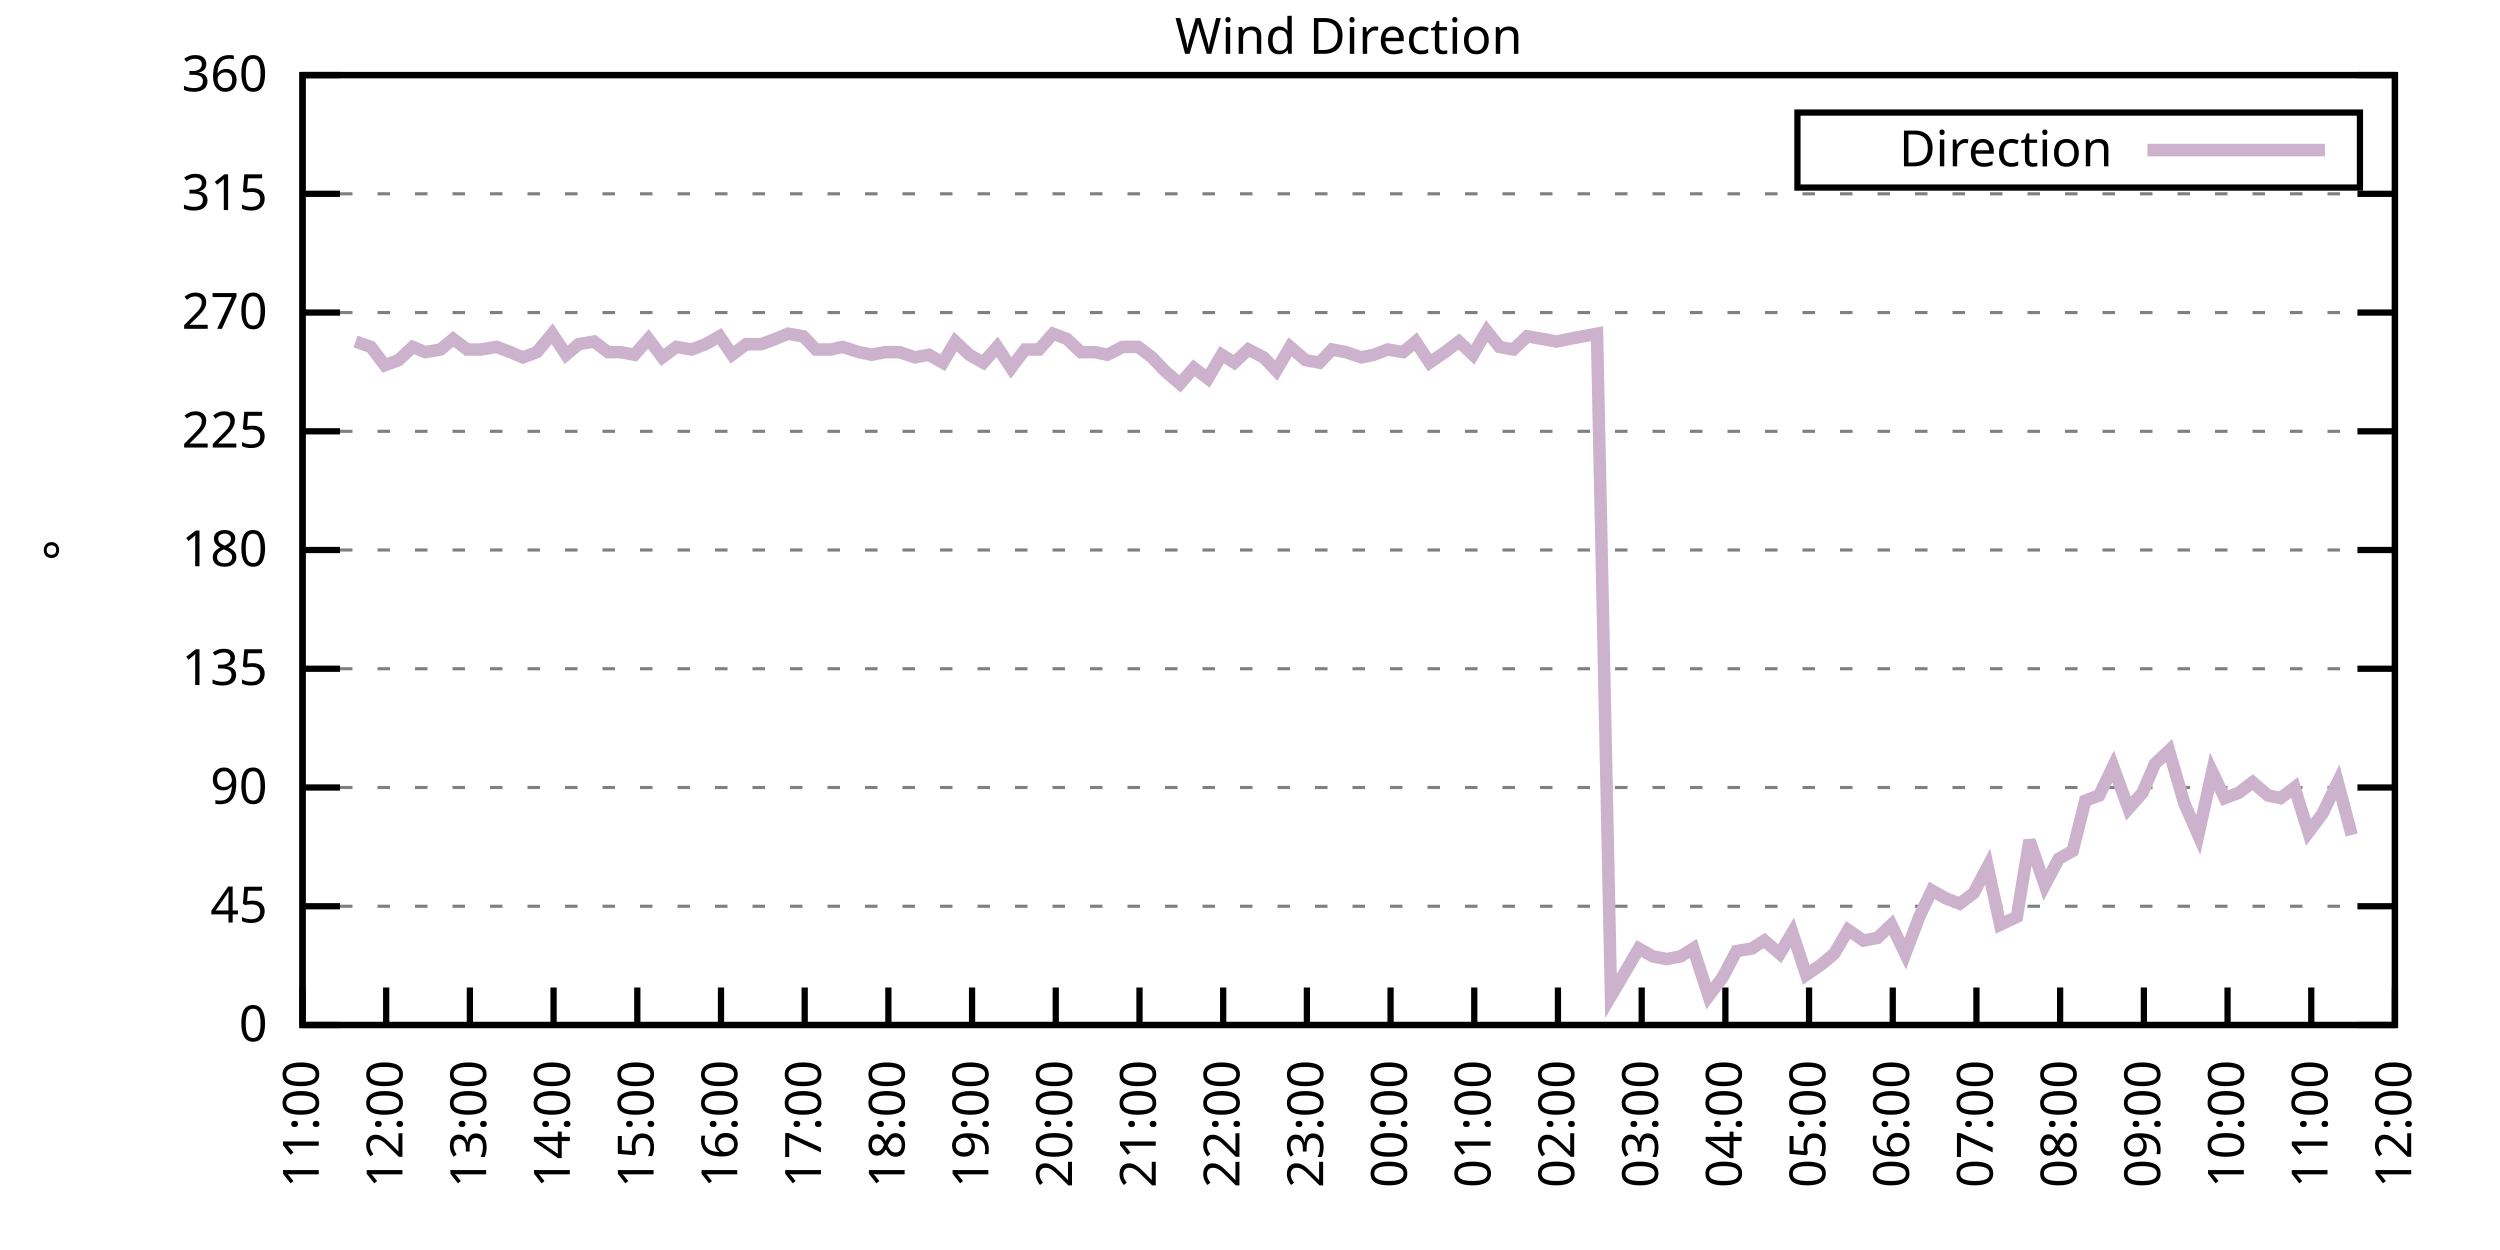
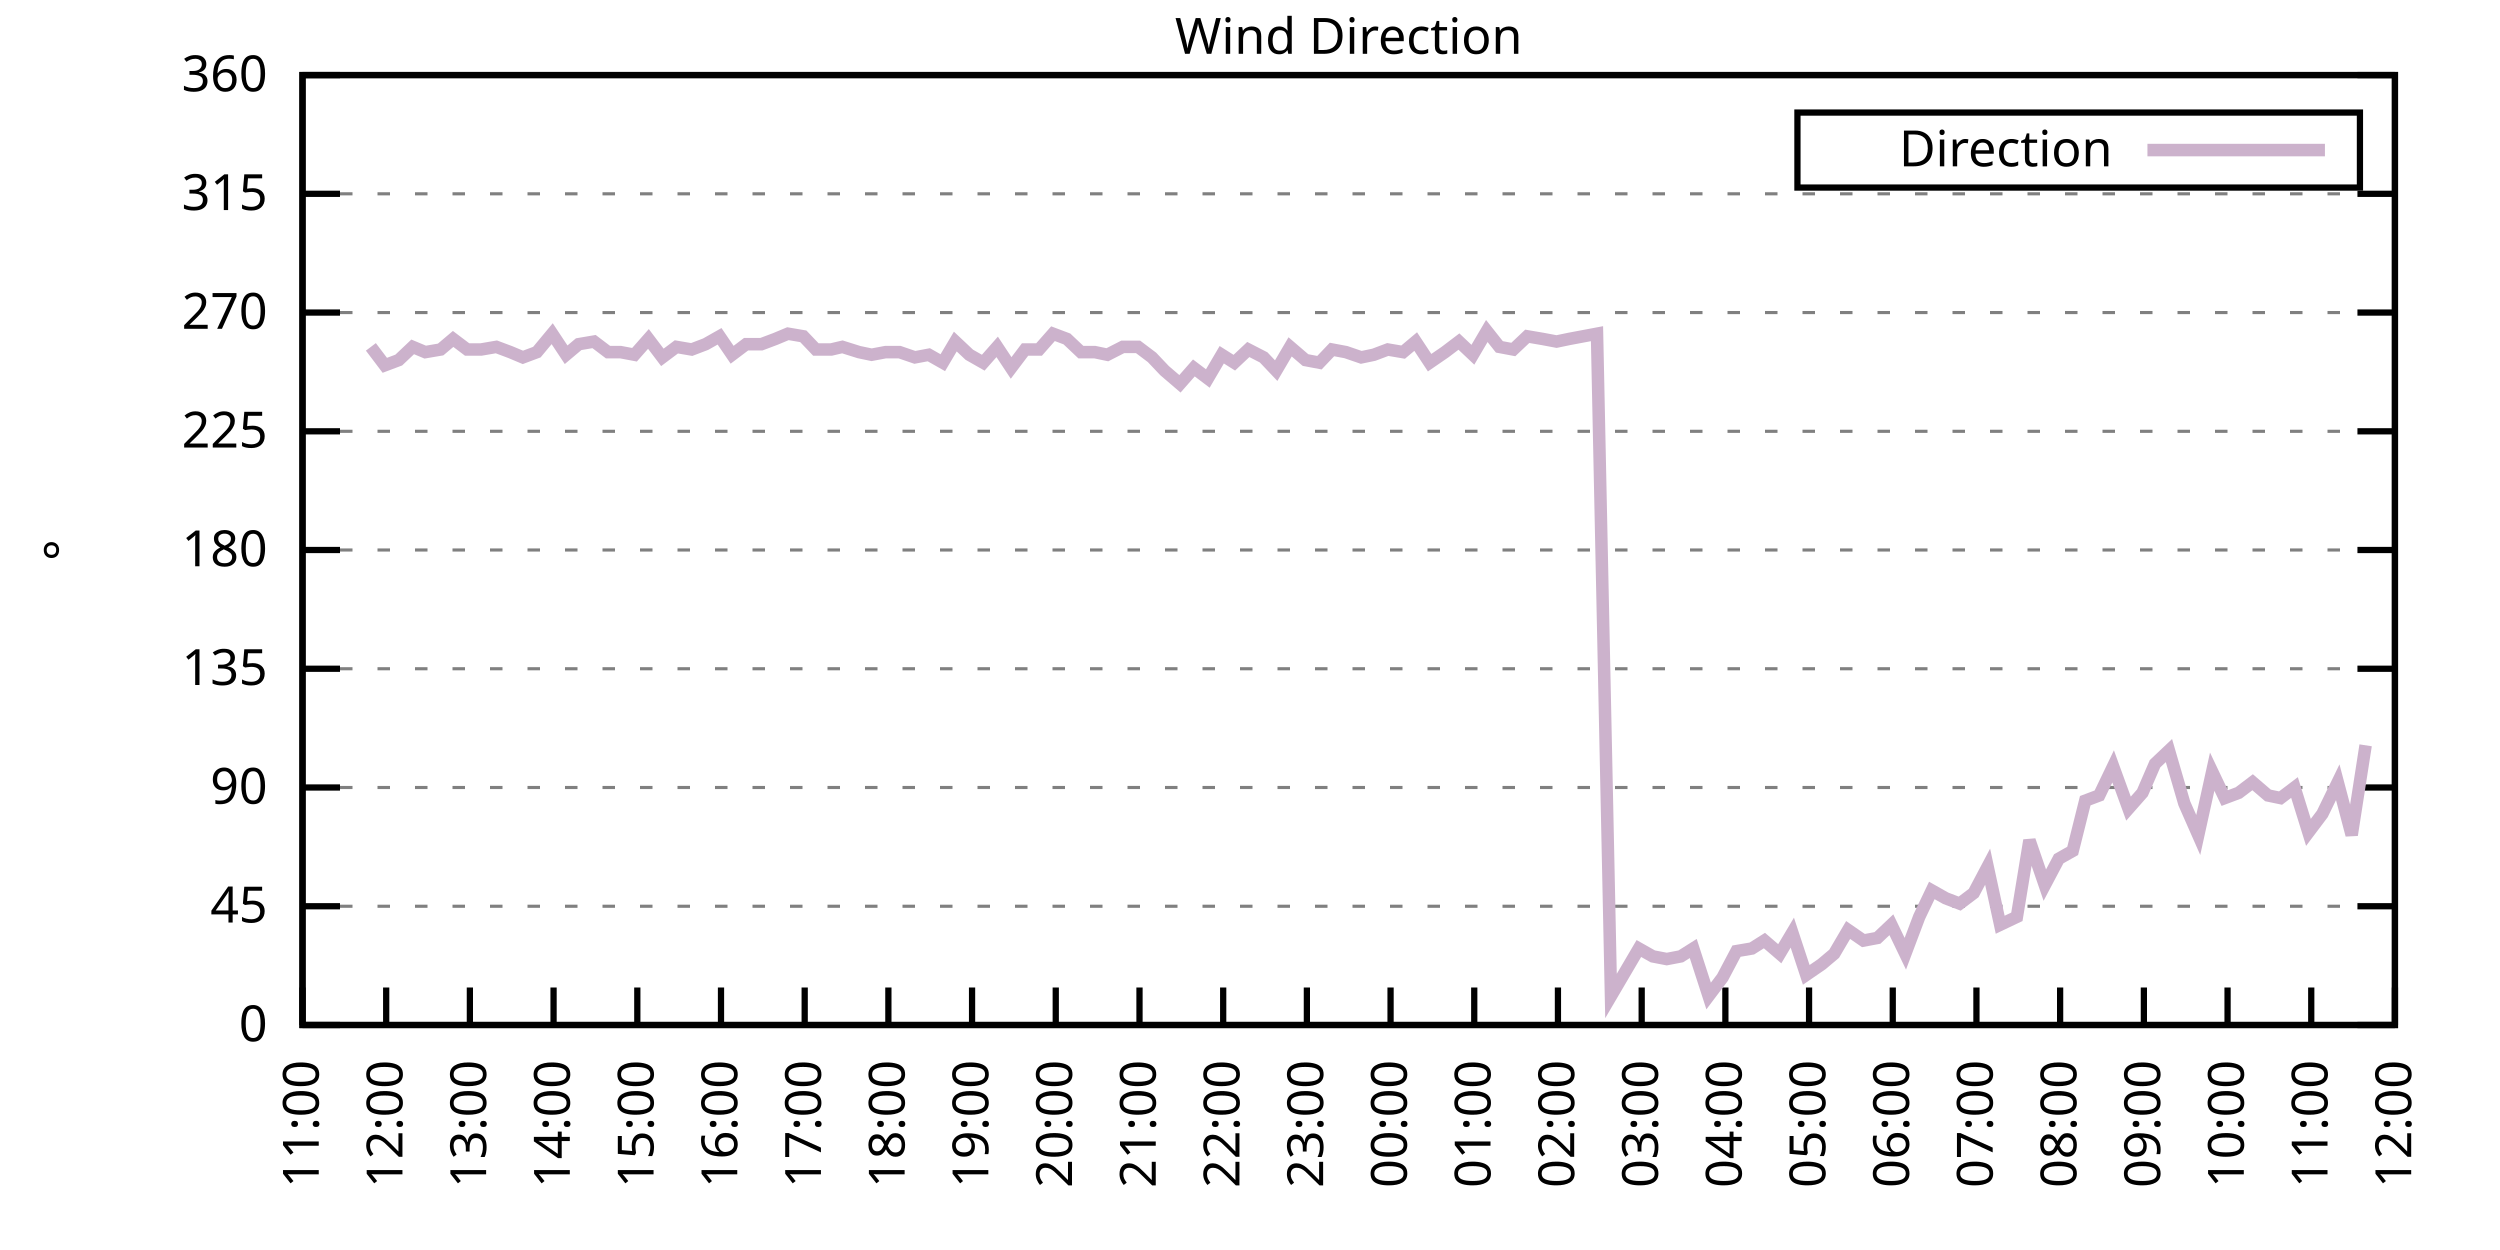
<svg xmlns="http://www.w3.org/2000/svg" xmlns:xlink="http://www.w3.org/1999/xlink" width="400" height="200" viewBox="0 0 400 200">
  <g id="gnuplot_canvas">
    <rect x="0" y="0" width="400" height="200" fill="none" />
    <defs>
      <circle id="gpDot" r="0.5" stroke-width="0.5" stroke="currentColor" />
      <path id="gpPt0" stroke-width="0.333" stroke="currentColor" d="M-1,0 h2 M0,-1 v2" />
      <path id="gpPt1" stroke-width="0.333" stroke="currentColor" d="M-1,-1 L1,1 M1,-1 L-1,1" />
      <path id="gpPt2" stroke-width="0.333" stroke="currentColor" d="M-1,0 L1,0 M0,-1 L0,1 M-1,-1 L1,1 M-1,1 L1,-1" />
      <rect id="gpPt3" stroke-width="0.333" stroke="currentColor" x="-1" y="-1" width="2" height="2" />
      <rect id="gpPt4" stroke-width="0.333" stroke="currentColor" fill="currentColor" x="-1" y="-1" width="2" height="2" />
      <circle id="gpPt5" stroke-width="0.333" stroke="currentColor" cx="0" cy="0" r="1" />
      <use xlink:href="#gpPt5" id="gpPt6" fill="currentColor" stroke="none" />
      <path id="gpPt7" stroke-width="0.333" stroke="currentColor" d="M0,-1.33 L-1.33,0.67 L1.33,0.67 z" />
      <use xlink:href="#gpPt7" id="gpPt8" fill="currentColor" stroke="none" />
      <use xlink:href="#gpPt7" id="gpPt9" stroke="currentColor" transform="rotate(180)" />
      <use xlink:href="#gpPt9" id="gpPt10" fill="currentColor" stroke="none" />
      <use xlink:href="#gpPt3" id="gpPt11" stroke="currentColor" transform="rotate(45)" />
      <use xlink:href="#gpPt11" id="gpPt12" fill="currentColor" stroke="none" />
      <path id="gpPt13" stroke-width="0.333" stroke="currentColor" d="M0,1.330 L1.265,0.411 L0.782,-1.067 L-0.782,-1.076 L-1.265,0.411 z" />
      <use xlink:href="#gpPt13" id="gpPt14" fill="currentColor" stroke="none" />
      <filter id="textbox" filterUnits="objectBoundingBox" x="0" y="0" height="1" width="1">
        <feFlood flood-color="white" flood-opacity="1" result="bgnd" />
        <feComposite in="SourceGraphic" in2="bgnd" operator="atop" />
      </filter>
      <filter id="greybox" filterUnits="objectBoundingBox" x="0" y="0" height="1" width="1">
        <feFlood flood-color="lightgrey" flood-opacity="1" result="grey" />
        <feComposite in="SourceGraphic" in2="grey" operator="atop" />
      </filter>
    </defs>
    <g fill="none" color="white" stroke="currentColor" stroke-width="1.00" stroke-linecap="butt" stroke-linejoin="miter">
</g>
    <g fill="none" color="black" stroke="currentColor" stroke-width="1.00" stroke-linecap="butt" stroke-linejoin="miter">
      <g stroke="none" shape-rendering="crispEdges">
        <polygon fill="rgb(255, 255, 255)" points="48.40,164.00 383.18,164.00 383.18,12.02 48.40,12.02 " />
      </g>
    </g>
    <g fill="none" color="black" stroke="currentColor" stroke-width="1.00" stroke-linecap="butt" stroke-linejoin="miter">
</g>
    <g fill="none" color="black" stroke="black" stroke-width="0.50" stroke-linecap="butt" stroke-linejoin="miter">
</g>
    <g fill="none" color="gray" stroke="currentColor" stroke-width="0.50" stroke-linecap="butt" stroke-linejoin="miter">
      <path stroke="gray" stroke-dasharray="2,4" class="gridline" d="M48.40,164.00 L383.19,164.00  " />
    </g>
    <g fill="none" color="gray" stroke="gray" stroke-width="1.00" stroke-linecap="butt" stroke-linejoin="miter">
</g>
    <g fill="none" color="black" stroke="currentColor" stroke-width="1.00" stroke-linecap="butt" stroke-linejoin="miter">
      <path stroke="black" d="M48.40,164.00 L54.40,164.00 M383.19,164.00 L377.19,164.00  " />
      <g transform="translate(42.80,166.60)" stroke="none" fill="black" font-family="Sans" font-size="8.00" text-anchor="end">
        <text>
          <tspan font-family="Sans"> 0</tspan>
        </text>
      </g>
    </g>
    <g fill="none" color="black" stroke="currentColor" stroke-width="1.00" stroke-linecap="butt" stroke-linejoin="miter">
</g>
    <g fill="none" color="black" stroke="black" stroke-width="0.50" stroke-linecap="butt" stroke-linejoin="miter">
</g>
    <g fill="none" color="gray" stroke="currentColor" stroke-width="0.50" stroke-linecap="butt" stroke-linejoin="miter">
      <path stroke="gray" stroke-dasharray="2,4" class="gridline" d="M48.40,145.00 L383.19,145.00  " />
    </g>
    <g fill="none" color="gray" stroke="gray" stroke-width="1.00" stroke-linecap="butt" stroke-linejoin="miter">
</g>
    <g fill="none" color="black" stroke="currentColor" stroke-width="1.00" stroke-linecap="butt" stroke-linejoin="miter">
      <path stroke="black" d="M48.40,145.00 L54.40,145.00 M383.19,145.00 L377.19,145.00  " />
      <g transform="translate(42.80,147.60)" stroke="none" fill="black" font-family="Sans" font-size="8.00" text-anchor="end">
        <text>
          <tspan font-family="Sans"> 45</tspan>
        </text>
      </g>
    </g>
    <g fill="none" color="black" stroke="currentColor" stroke-width="1.00" stroke-linecap="butt" stroke-linejoin="miter">
</g>
    <g fill="none" color="black" stroke="black" stroke-width="0.50" stroke-linecap="butt" stroke-linejoin="miter">
</g>
    <g fill="none" color="gray" stroke="currentColor" stroke-width="0.50" stroke-linecap="butt" stroke-linejoin="miter">
      <path stroke="gray" stroke-dasharray="2,4" class="gridline" d="M48.40,126.00 L383.19,126.00  " />
    </g>
    <g fill="none" color="gray" stroke="gray" stroke-width="1.00" stroke-linecap="butt" stroke-linejoin="miter">
</g>
    <g fill="none" color="black" stroke="currentColor" stroke-width="1.00" stroke-linecap="butt" stroke-linejoin="miter">
      <path stroke="black" d="M48.40,126.00 L54.40,126.00 M383.19,126.00 L377.19,126.00  " />
      <g transform="translate(42.80,128.60)" stroke="none" fill="black" font-family="Sans" font-size="8.00" text-anchor="end">
        <text>
          <tspan font-family="Sans"> 90</tspan>
        </text>
      </g>
    </g>
    <g fill="none" color="black" stroke="currentColor" stroke-width="1.00" stroke-linecap="butt" stroke-linejoin="miter">
</g>
    <g fill="none" color="black" stroke="black" stroke-width="0.50" stroke-linecap="butt" stroke-linejoin="miter">
</g>
    <g fill="none" color="gray" stroke="currentColor" stroke-width="0.50" stroke-linecap="butt" stroke-linejoin="miter">
      <path stroke="gray" stroke-dasharray="2,4" class="gridline" d="M48.40,107.00 L383.19,107.00  " />
    </g>
    <g fill="none" color="gray" stroke="gray" stroke-width="1.00" stroke-linecap="butt" stroke-linejoin="miter">
</g>
    <g fill="none" color="black" stroke="currentColor" stroke-width="1.00" stroke-linecap="butt" stroke-linejoin="miter">
      <path stroke="black" d="M48.40,107.00 L54.40,107.00 M383.19,107.00 L377.19,107.00  " />
      <g transform="translate(42.80,109.60)" stroke="none" fill="black" font-family="Sans" font-size="8.00" text-anchor="end">
        <text>
          <tspan font-family="Sans"> 135</tspan>
        </text>
      </g>
    </g>
    <g fill="none" color="black" stroke="currentColor" stroke-width="1.00" stroke-linecap="butt" stroke-linejoin="miter">
</g>
    <g fill="none" color="black" stroke="black" stroke-width="0.50" stroke-linecap="butt" stroke-linejoin="miter">
</g>
    <g fill="none" color="gray" stroke="currentColor" stroke-width="0.50" stroke-linecap="butt" stroke-linejoin="miter">
      <path stroke="gray" stroke-dasharray="2,4" class="gridline" d="M48.40,88.00 L383.19,88.00  " />
    </g>
    <g fill="none" color="gray" stroke="gray" stroke-width="1.00" stroke-linecap="butt" stroke-linejoin="miter">
</g>
    <g fill="none" color="black" stroke="currentColor" stroke-width="1.00" stroke-linecap="butt" stroke-linejoin="miter">
      <path stroke="black" d="M48.40,88.00 L54.40,88.00 M383.19,88.00 L377.19,88.00  " />
      <g transform="translate(42.80,90.60)" stroke="none" fill="black" font-family="Sans" font-size="8.00" text-anchor="end">
        <text>
          <tspan font-family="Sans"> 180</tspan>
        </text>
      </g>
    </g>
    <g fill="none" color="black" stroke="currentColor" stroke-width="1.00" stroke-linecap="butt" stroke-linejoin="miter">
</g>
    <g fill="none" color="black" stroke="black" stroke-width="0.50" stroke-linecap="butt" stroke-linejoin="miter">
</g>
    <g fill="none" color="gray" stroke="currentColor" stroke-width="0.50" stroke-linecap="butt" stroke-linejoin="miter">
      <path stroke="gray" stroke-dasharray="2,4" class="gridline" d="M48.40,69.01 L383.19,69.01  " />
    </g>
    <g fill="none" color="gray" stroke="gray" stroke-width="1.00" stroke-linecap="butt" stroke-linejoin="miter">
</g>
    <g fill="none" color="black" stroke="currentColor" stroke-width="1.00" stroke-linecap="butt" stroke-linejoin="miter">
      <path stroke="black" d="M48.40,69.01 L54.40,69.01 M383.19,69.01 L377.19,69.01  " />
      <g transform="translate(42.80,71.61)" stroke="none" fill="black" font-family="Sans" font-size="8.00" text-anchor="end">
        <text>
          <tspan font-family="Sans"> 225</tspan>
        </text>
      </g>
    </g>
    <g fill="none" color="black" stroke="currentColor" stroke-width="1.00" stroke-linecap="butt" stroke-linejoin="miter">
</g>
    <g fill="none" color="black" stroke="black" stroke-width="0.50" stroke-linecap="butt" stroke-linejoin="miter">
</g>
    <g fill="none" color="gray" stroke="currentColor" stroke-width="0.50" stroke-linecap="butt" stroke-linejoin="miter">
      <path stroke="gray" stroke-dasharray="2,4" class="gridline" d="M48.40,50.01 L383.19,50.01  " />
    </g>
    <g fill="none" color="gray" stroke="gray" stroke-width="1.00" stroke-linecap="butt" stroke-linejoin="miter">
</g>
    <g fill="none" color="black" stroke="currentColor" stroke-width="1.00" stroke-linecap="butt" stroke-linejoin="miter">
      <path stroke="black" d="M48.40,50.01 L54.40,50.01 M383.19,50.01 L377.19,50.01  " />
      <g transform="translate(42.80,52.61)" stroke="none" fill="black" font-family="Sans" font-size="8.00" text-anchor="end">
        <text>
          <tspan font-family="Sans"> 270</tspan>
        </text>
      </g>
    </g>
    <g fill="none" color="black" stroke="currentColor" stroke-width="1.00" stroke-linecap="butt" stroke-linejoin="miter">
</g>
    <g fill="none" color="black" stroke="black" stroke-width="0.50" stroke-linecap="butt" stroke-linejoin="miter">
</g>
    <g fill="none" color="gray" stroke="currentColor" stroke-width="0.50" stroke-linecap="butt" stroke-linejoin="miter">
      <path stroke="gray" stroke-dasharray="2,4" class="gridline" d="M48.40,31.01 L383.19,31.01  " />
    </g>
    <g fill="none" color="gray" stroke="gray" stroke-width="1.00" stroke-linecap="butt" stroke-linejoin="miter">
</g>
    <g fill="none" color="black" stroke="currentColor" stroke-width="1.00" stroke-linecap="butt" stroke-linejoin="miter">
      <path stroke="black" d="M48.40,31.01 L54.40,31.01 M383.19,31.01 L377.19,31.01  " />
      <g transform="translate(42.80,33.61)" stroke="none" fill="black" font-family="Sans" font-size="8.00" text-anchor="end">
        <text>
          <tspan font-family="Sans"> 315</tspan>
        </text>
      </g>
    </g>
    <g fill="none" color="black" stroke="currentColor" stroke-width="1.00" stroke-linecap="butt" stroke-linejoin="miter">
</g>
    <g fill="none" color="black" stroke="black" stroke-width="0.50" stroke-linecap="butt" stroke-linejoin="miter">
</g>
    <g fill="none" color="gray" stroke="currentColor" stroke-width="0.50" stroke-linecap="butt" stroke-linejoin="miter">
      <path stroke="gray" stroke-dasharray="2,4" class="gridline" d="M48.40,12.01 L383.19,12.01  " />
    </g>
    <g fill="none" color="gray" stroke="gray" stroke-width="1.00" stroke-linecap="butt" stroke-linejoin="miter">
</g>
    <g fill="none" color="black" stroke="currentColor" stroke-width="1.00" stroke-linecap="butt" stroke-linejoin="miter">
      <path stroke="black" d="M48.40,12.01 L54.40,12.01 M383.19,12.01 L377.19,12.01  " />
      <g transform="translate(42.80,14.61)" stroke="none" fill="black" font-family="Sans" font-size="8.00" text-anchor="end">
        <text>
          <tspan font-family="Sans"> 360</tspan>
        </text>
      </g>
    </g>
    <g fill="none" color="black" stroke="currentColor" stroke-width="1.00" stroke-linecap="butt" stroke-linejoin="miter">
      <path stroke="black" d="M48.40,164.00 L48.40,158.00  " />
      <g transform="translate(51.00,169.60) rotate(270.00)" stroke="none" fill="black" font-family="Sans" font-size="8.00" text-anchor="end">
        <text>
          <tspan font-family="Sans">11:00</tspan>
        </text>
      </g>
    </g>
    <g fill="none" color="black" stroke="currentColor" stroke-width="1.00" stroke-linecap="butt" stroke-linejoin="miter">
      <path stroke="black" d="M61.79,164.00 L61.79,158.00  " />
      <g transform="translate(64.39,169.60) rotate(270.00)" stroke="none" fill="black" font-family="Sans" font-size="8.00" text-anchor="end">
        <text>
          <tspan font-family="Sans">12:00</tspan>
        </text>
      </g>
    </g>
    <g fill="none" color="black" stroke="currentColor" stroke-width="1.00" stroke-linecap="butt" stroke-linejoin="miter">
      <path stroke="black" d="M75.18,164.00 L75.18,158.00  " />
      <g transform="translate(77.78,169.60) rotate(270.00)" stroke="none" fill="black" font-family="Sans" font-size="8.00" text-anchor="end">
        <text>
          <tspan font-family="Sans">13:00</tspan>
        </text>
      </g>
    </g>
    <g fill="none" color="black" stroke="currentColor" stroke-width="1.00" stroke-linecap="butt" stroke-linejoin="miter">
      <path stroke="black" d="M88.57,164.00 L88.57,158.00  " />
      <g transform="translate(91.17,169.60) rotate(270.00)" stroke="none" fill="black" font-family="Sans" font-size="8.00" text-anchor="end">
        <text>
          <tspan font-family="Sans">14:00</tspan>
        </text>
      </g>
    </g>
    <g fill="none" color="black" stroke="currentColor" stroke-width="1.00" stroke-linecap="butt" stroke-linejoin="miter">
      <path stroke="black" d="M101.97,164.00 L101.97,158.00  " />
      <g transform="translate(104.57,169.60) rotate(270.00)" stroke="none" fill="black" font-family="Sans" font-size="8.00" text-anchor="end">
        <text>
          <tspan font-family="Sans">15:00</tspan>
        </text>
      </g>
    </g>
    <g fill="none" color="black" stroke="currentColor" stroke-width="1.00" stroke-linecap="butt" stroke-linejoin="miter">
      <path stroke="black" d="M115.36,164.00 L115.36,158.00  " />
      <g transform="translate(117.96,169.60) rotate(270.00)" stroke="none" fill="black" font-family="Sans" font-size="8.00" text-anchor="end">
        <text>
          <tspan font-family="Sans">16:00</tspan>
        </text>
      </g>
    </g>
    <g fill="none" color="black" stroke="currentColor" stroke-width="1.00" stroke-linecap="butt" stroke-linejoin="miter">
      <path stroke="black" d="M128.75,164.00 L128.75,158.00  " />
      <g transform="translate(131.35,169.60) rotate(270.00)" stroke="none" fill="black" font-family="Sans" font-size="8.00" text-anchor="end">
        <text>
          <tspan font-family="Sans">17:00</tspan>
        </text>
      </g>
    </g>
    <g fill="none" color="black" stroke="currentColor" stroke-width="1.00" stroke-linecap="butt" stroke-linejoin="miter">
      <path stroke="black" d="M142.14,164.00 L142.14,158.00  " />
      <g transform="translate(144.74,169.60) rotate(270.00)" stroke="none" fill="black" font-family="Sans" font-size="8.00" text-anchor="end">
        <text>
          <tspan font-family="Sans">18:00</tspan>
        </text>
      </g>
    </g>
    <g fill="none" color="black" stroke="currentColor" stroke-width="1.00" stroke-linecap="butt" stroke-linejoin="miter">
      <path stroke="black" d="M155.53,164.00 L155.53,158.00  " />
      <g transform="translate(158.13,169.60) rotate(270.00)" stroke="none" fill="black" font-family="Sans" font-size="8.00" text-anchor="end">
        <text>
          <tspan font-family="Sans">19:00</tspan>
        </text>
      </g>
    </g>
    <g fill="none" color="black" stroke="currentColor" stroke-width="1.00" stroke-linecap="butt" stroke-linejoin="miter">
      <path stroke="black" d="M168.92,164.00 L168.92,158.00  " />
      <g transform="translate(171.52,169.60) rotate(270.00)" stroke="none" fill="black" font-family="Sans" font-size="8.00" text-anchor="end">
        <text>
          <tspan font-family="Sans">20:00</tspan>
        </text>
      </g>
    </g>
    <g fill="none" color="black" stroke="currentColor" stroke-width="1.00" stroke-linecap="butt" stroke-linejoin="miter">
      <path stroke="black" d="M182.32,164.00 L182.32,158.00  " />
      <g transform="translate(184.92,169.60) rotate(270.00)" stroke="none" fill="black" font-family="Sans" font-size="8.00" text-anchor="end">
        <text>
          <tspan font-family="Sans">21:00</tspan>
        </text>
      </g>
    </g>
    <g fill="none" color="black" stroke="currentColor" stroke-width="1.00" stroke-linecap="butt" stroke-linejoin="miter">
      <path stroke="black" d="M195.71,164.00 L195.71,158.00  " />
      <g transform="translate(198.31,169.60) rotate(270.00)" stroke="none" fill="black" font-family="Sans" font-size="8.00" text-anchor="end">
        <text>
          <tspan font-family="Sans">22:00</tspan>
        </text>
      </g>
    </g>
    <g fill="none" color="black" stroke="currentColor" stroke-width="1.00" stroke-linecap="butt" stroke-linejoin="miter">
      <path stroke="black" d="M209.10,164.00 L209.10,158.00  " />
      <g transform="translate(211.70,169.60) rotate(270.00)" stroke="none" fill="black" font-family="Sans" font-size="8.00" text-anchor="end">
        <text>
          <tspan font-family="Sans">23:00</tspan>
        </text>
      </g>
    </g>
    <g fill="none" color="black" stroke="currentColor" stroke-width="1.00" stroke-linecap="butt" stroke-linejoin="miter">
      <path stroke="black" d="M222.49,164.00 L222.49,158.00  " />
      <g transform="translate(225.09,169.60) rotate(270.00)" stroke="none" fill="black" font-family="Sans" font-size="8.00" text-anchor="end">
        <text>
          <tspan font-family="Sans">00:00</tspan>
        </text>
      </g>
    </g>
    <g fill="none" color="black" stroke="currentColor" stroke-width="1.00" stroke-linecap="butt" stroke-linejoin="miter">
      <path stroke="black" d="M235.88,164.00 L235.88,158.00  " />
      <g transform="translate(238.48,169.60) rotate(270.00)" stroke="none" fill="black" font-family="Sans" font-size="8.00" text-anchor="end">
        <text>
          <tspan font-family="Sans">01:00</tspan>
        </text>
      </g>
    </g>
    <g fill="none" color="black" stroke="currentColor" stroke-width="1.00" stroke-linecap="butt" stroke-linejoin="miter">
      <path stroke="black" d="M249.27,164.00 L249.27,158.00  " />
      <g transform="translate(251.87,169.60) rotate(270.00)" stroke="none" fill="black" font-family="Sans" font-size="8.00" text-anchor="end">
        <text>
          <tspan font-family="Sans">02:00</tspan>
        </text>
      </g>
    </g>
    <g fill="none" color="black" stroke="currentColor" stroke-width="1.00" stroke-linecap="butt" stroke-linejoin="miter">
      <path stroke="black" d="M262.67,164.00 L262.67,158.00  " />
      <g transform="translate(265.27,169.60) rotate(270.00)" stroke="none" fill="black" font-family="Sans" font-size="8.00" text-anchor="end">
        <text>
          <tspan font-family="Sans">03:00</tspan>
        </text>
      </g>
    </g>
    <g fill="none" color="black" stroke="currentColor" stroke-width="1.00" stroke-linecap="butt" stroke-linejoin="miter">
      <path stroke="black" d="M276.06,164.00 L276.06,158.00  " />
      <g transform="translate(278.66,169.60) rotate(270.00)" stroke="none" fill="black" font-family="Sans" font-size="8.00" text-anchor="end">
        <text>
          <tspan font-family="Sans">04:00</tspan>
        </text>
      </g>
    </g>
    <g fill="none" color="black" stroke="currentColor" stroke-width="1.00" stroke-linecap="butt" stroke-linejoin="miter">
      <path stroke="black" d="M289.45,164.00 L289.45,158.00  " />
      <g transform="translate(292.05,169.60) rotate(270.00)" stroke="none" fill="black" font-family="Sans" font-size="8.00" text-anchor="end">
        <text>
          <tspan font-family="Sans">05:00</tspan>
        </text>
      </g>
    </g>
    <g fill="none" color="black" stroke="currentColor" stroke-width="1.00" stroke-linecap="butt" stroke-linejoin="miter">
      <path stroke="black" d="M302.84,164.00 L302.84,158.00  " />
      <g transform="translate(305.44,169.60) rotate(270.00)" stroke="none" fill="black" font-family="Sans" font-size="8.00" text-anchor="end">
        <text>
          <tspan font-family="Sans">06:00</tspan>
        </text>
      </g>
    </g>
    <g fill="none" color="black" stroke="currentColor" stroke-width="1.00" stroke-linecap="butt" stroke-linejoin="miter">
      <path stroke="black" d="M316.23,164.00 L316.23,158.00  " />
      <g transform="translate(318.83,169.60) rotate(270.00)" stroke="none" fill="black" font-family="Sans" font-size="8.00" text-anchor="end">
        <text>
          <tspan font-family="Sans">07:00</tspan>
        </text>
      </g>
    </g>
    <g fill="none" color="black" stroke="currentColor" stroke-width="1.00" stroke-linecap="butt" stroke-linejoin="miter">
      <path stroke="black" d="M329.62,164.00 L329.62,158.00  " />
      <g transform="translate(332.22,169.60) rotate(270.00)" stroke="none" fill="black" font-family="Sans" font-size="8.00" text-anchor="end">
        <text>
          <tspan font-family="Sans">08:00</tspan>
        </text>
      </g>
    </g>
    <g fill="none" color="black" stroke="currentColor" stroke-width="1.00" stroke-linecap="butt" stroke-linejoin="miter">
      <path stroke="black" d="M343.02,164.00 L343.02,158.00  " />
      <g transform="translate(345.62,169.60) rotate(270.00)" stroke="none" fill="black" font-family="Sans" font-size="8.00" text-anchor="end">
        <text>
          <tspan font-family="Sans">09:00</tspan>
        </text>
      </g>
    </g>
    <g fill="none" color="black" stroke="currentColor" stroke-width="1.00" stroke-linecap="butt" stroke-linejoin="miter">
      <path stroke="black" d="M356.41,164.00 L356.41,158.00  " />
      <g transform="translate(359.01,169.60) rotate(270.00)" stroke="none" fill="black" font-family="Sans" font-size="8.00" text-anchor="end">
        <text>
          <tspan font-family="Sans">10:00</tspan>
        </text>
      </g>
    </g>
    <g fill="none" color="black" stroke="currentColor" stroke-width="1.00" stroke-linecap="butt" stroke-linejoin="miter">
      <path stroke="black" d="M369.80,164.00 L369.80,158.00  " />
      <g transform="translate(372.40,169.60) rotate(270.00)" stroke="none" fill="black" font-family="Sans" font-size="8.00" text-anchor="end">
        <text>
          <tspan font-family="Sans">11:00</tspan>
        </text>
      </g>
    </g>
    <g fill="none" color="black" stroke="currentColor" stroke-width="1.00" stroke-linecap="butt" stroke-linejoin="miter">
      <path stroke="black" d="M383.19,164.00 L383.19,158.00  " />
      <g transform="translate(385.79,169.60) rotate(270.00)" stroke="none" fill="black" font-family="Sans" font-size="8.00" text-anchor="end">
        <text>
          <tspan font-family="Sans">12:00</tspan>
        </text>
      </g>
    </g>
    <g fill="none" color="black" stroke="currentColor" stroke-width="1.00" stroke-linecap="butt" stroke-linejoin="miter">
</g>
    <g fill="none" color="black" stroke="currentColor" stroke-width="1.00" stroke-linecap="butt" stroke-linejoin="miter">
      <path stroke="black" d="M48.40,12.01 L48.40,164.00 L383.19,164.00 L383.19,12.01 L48.40,12.01 Z  " />
    </g>
    <g fill="none" color="black" stroke="currentColor" stroke-width="1.00" stroke-linecap="butt" stroke-linejoin="miter">
</g>
    <g fill="none" color="black" stroke="currentColor" stroke-width="1.00" stroke-linecap="butt" stroke-linejoin="miter">
      <path stroke="black" d="M287.59,30.01 L287.59,18.01 L377.59,18.01 L377.59,30.01 L287.59,30.01 Z  " />
    </g>
    <g id="Wind_direction_plot_1">
      <g fill="none" color="white" stroke="black" stroke-width="2.00" stroke-linecap="butt" stroke-linejoin="miter">
</g>
      <g fill="none" color="black" stroke="currentColor" stroke-width="2.00" stroke-linecap="butt" stroke-linejoin="miter">
        <g transform="translate(337.99,26.61)" stroke="none" fill="black" font-family="Sans" font-size="8.00" text-anchor="end">
          <text>
            <tspan font-family="Sans">Direction</tspan>
          </text>
        </g>
      </g>
      <g fill="none" color="black" stroke="currentColor" stroke-width="2.00" stroke-linecap="butt" stroke-linejoin="miter">
-         <path stroke="rgb(204, 178, 204)" d="M343.59,24.01 L371.99,24.01 M56.88,54.65 L59.34,55.50 L61.57,58.45 L63.80,57.61 L66.03,55.50 L68.04,56.34   L70.50,55.92 L72.50,54.23 L74.74,55.92 L76.97,55.92 L79.42,55.50 L81.66,56.34 L83.66,57.18 L85.90,56.34   L88.35,53.39 L90.58,56.76 L92.59,55.07 L95.05,54.65 L97.28,56.34 L99.29,56.34 L101.52,56.76 L103.75,54.23   L105.98,57.18 L108.22,55.50 L110.67,55.92 L112.90,55.07 L115.13,53.81 L117.14,56.76 L119.38,55.07 L121.83,55.07   L124.06,54.23 L126.07,53.39 L128.53,53.81 L130.54,55.92 L132.99,55.92 L134.78,55.50 L137.45,56.34 L139.46,56.76   L141.69,56.34 L143.93,56.34 L146.38,57.18 L148.61,56.76 L150.85,58.03 L152.85,54.65 L155.09,56.76 L157.32,58.03   L159.55,55.50 L161.78,58.87 L164.01,55.92 L166.25,55.92 L168.48,53.39 L170.71,54.23 L172.94,56.34 L175.17,56.34   L177.18,56.76 L179.64,55.50 L182.09,55.50 L184.32,57.18 L186.33,59.30 L188.79,61.41 L191.02,58.87 L193.25,60.56   L195.48,56.76 L197.49,58.03 L199.73,55.92 L202.18,57.18 L204.19,59.30 L206.42,55.50 L208.88,57.61 L211.11,58.03   L213.12,55.92 L215.35,56.34 L217.80,57.18 L219.81,56.76 L222.04,55.92 L224.50,56.34 L226.51,54.65 L228.74,58.03   L231.20,56.34 L233.43,54.65 L235.66,56.76 L237.89,52.96 L239.90,55.50 L242.13,55.92 L244.36,53.81 L246.82,54.23   L249.05,54.65 L251.06,54.23 L253.29,53.81 L255.52,53.39 L257.76,159.36 L259.99,155.56 L262.22,151.76 L264.45,153.02   L266.68,153.45 L268.92,153.02 L270.92,151.76 L273.38,159.36 L275.61,156.40 L277.84,152.18 L280.30,151.76 L282.31,150.49   L284.76,152.60 L286.77,149.22 L289.00,155.98 L291.46,154.29 L293.47,152.60 L295.70,148.80 L298.15,150.49 L300.39,150.07   L302.62,147.96 L304.85,152.60 L307.08,146.69 L309.09,142.47 L311.32,143.73 L313.55,144.58 L315.79,142.89 L318.02,138.67   L320.03,147.96 L322.70,146.69 L324.71,134.45 L327.17,141.62 L329.40,137.40 L331.63,136.14 L333.64,128.11 L335.87,127.27   L338.10,122.62 L340.56,129.38 L342.79,126.85 L344.80,122.20 L347.03,120.09 L349.49,128.54 L351.72,133.60 L353.95,123.47   L355.96,127.69 L358.19,126.85 L360.42,125.16 L362.88,127.27 L364.89,127.69 L367.12,126.00 L369.35,133.18 L371.58,130.22   L374.04,125.16 L376.27,133.60  " />
+         <path stroke="rgb(204, 178, 204)" d="M343.59,24.01 L371.99,24.01 M59.34,55.50 L61.57,58.45 L63.80,57.61 L66.03,55.50 L68.04,56.34 L70.50,55.92   L72.50,54.23 L74.74,55.92 L76.97,55.92 L79.42,55.50 L81.66,56.34 L83.66,57.18 L85.90,56.34 L88.35,53.39   L90.58,56.76 L92.59,55.07 L95.05,54.65 L97.28,56.34 L99.29,56.34 L101.52,56.76 L103.75,54.23 L105.98,57.18   L108.22,55.50 L110.67,55.92 L112.90,55.07 L115.13,53.81 L117.14,56.76 L119.38,55.07 L121.83,55.07 L124.06,54.23   L126.07,53.39 L128.53,53.81 L130.54,55.92 L132.99,55.92 L134.78,55.50 L137.45,56.34 L139.46,56.76 L141.69,56.34   L143.93,56.34 L146.38,57.18 L148.61,56.76 L150.85,58.03 L152.85,54.65 L155.09,56.76 L157.32,58.03 L159.55,55.50   L161.78,58.87 L164.01,55.92 L166.25,55.92 L168.48,53.39 L170.71,54.23 L172.94,56.34 L175.17,56.34 L177.18,56.76   L179.64,55.50 L182.09,55.50 L184.32,57.18 L186.33,59.30 L188.79,61.41 L191.02,58.87 L193.25,60.56 L195.48,56.76   L197.49,58.03 L199.73,55.92 L202.18,57.18 L204.19,59.30 L206.42,55.50 L208.88,57.61 L211.11,58.03 L213.12,55.92   L215.35,56.34 L217.80,57.18 L219.81,56.76 L222.04,55.92 L224.50,56.34 L226.51,54.65 L228.74,58.03 L231.20,56.34   L233.43,54.65 L235.66,56.76 L237.89,52.96 L239.90,55.50 L242.13,55.92 L244.36,53.81 L246.82,54.23 L249.05,54.65   L251.06,54.23 L253.29,53.81 L255.52,53.39 L257.76,159.36 L259.99,155.56 L262.22,151.76 L264.45,153.02 L266.68,153.45   L268.92,153.02 L270.92,151.76 L273.38,159.36 L275.61,156.40 L277.84,152.18 L280.30,151.76 L282.31,150.49 L284.76,152.60   L286.77,149.22 L289.00,155.98 L291.46,154.29 L293.47,152.60 L295.70,148.80 L298.15,150.49 L300.39,150.07 L302.62,147.96   L304.85,152.60 L307.08,146.69 L309.09,142.47 L311.32,143.73 L313.55,144.58 L315.79,142.89 L318.02,138.67 L320.03,147.96   L322.70,146.69 L324.71,134.45 L327.17,141.62 L329.40,137.40 L331.63,136.14 L333.64,128.11 L335.87,127.27 L338.10,122.62   L340.56,129.38 L342.79,126.85 L344.80,122.20 L347.03,120.09 L349.49,128.54 L351.72,133.60 L353.95,123.47 L355.96,127.69   L358.19,126.85 L360.42,125.16 L362.88,127.27 L364.89,127.69 L367.12,126.00 L369.35,133.18 L371.58,130.22 L374.04,125.16   L376.27,133.60 L378.50,119.25  " />
      </g>
    </g>
    <g fill="none" color="black" stroke="currentColor" stroke-width="2.00" stroke-linecap="butt" stroke-linejoin="miter">
</g>
    <g fill="none" color="black" stroke="black" stroke-width="1.00" stroke-linecap="butt" stroke-linejoin="miter">
</g>
    <g fill="none" color="black" stroke="currentColor" stroke-width="1.00" stroke-linecap="butt" stroke-linejoin="miter">
      <path stroke="black" d="M48.40,12.01 L48.40,164.00 L383.19,164.00 L383.19,12.01 L48.40,12.01 Z  " />
      <g transform="translate(12.80,88.01) rotate(270.00)" stroke="none" fill="black" font-family="Sans" font-size="8.00" text-anchor="middle">
        <text>
          <tspan font-family="Sans">°</tspan>
        </text>
      </g>
    </g>
    <g fill="none" color="black" stroke="currentColor" stroke-width="1.00" stroke-linecap="butt" stroke-linejoin="miter">
</g>
    <g fill="none" color="black" stroke="currentColor" stroke-width="1.00" stroke-linecap="butt" stroke-linejoin="miter">
      <g transform="translate(215.79,8.61)" stroke="none" fill="black" font-family="Sans" font-size="8.00" text-anchor="middle">
        <text>
          <tspan font-family="Sans">Wind Direction</tspan>
        </text>
      </g>
    </g>
    <g fill="none" color="black" stroke="currentColor" stroke-width="1.00" stroke-linecap="butt" stroke-linejoin="miter">
</g>
  </g>
</svg>
